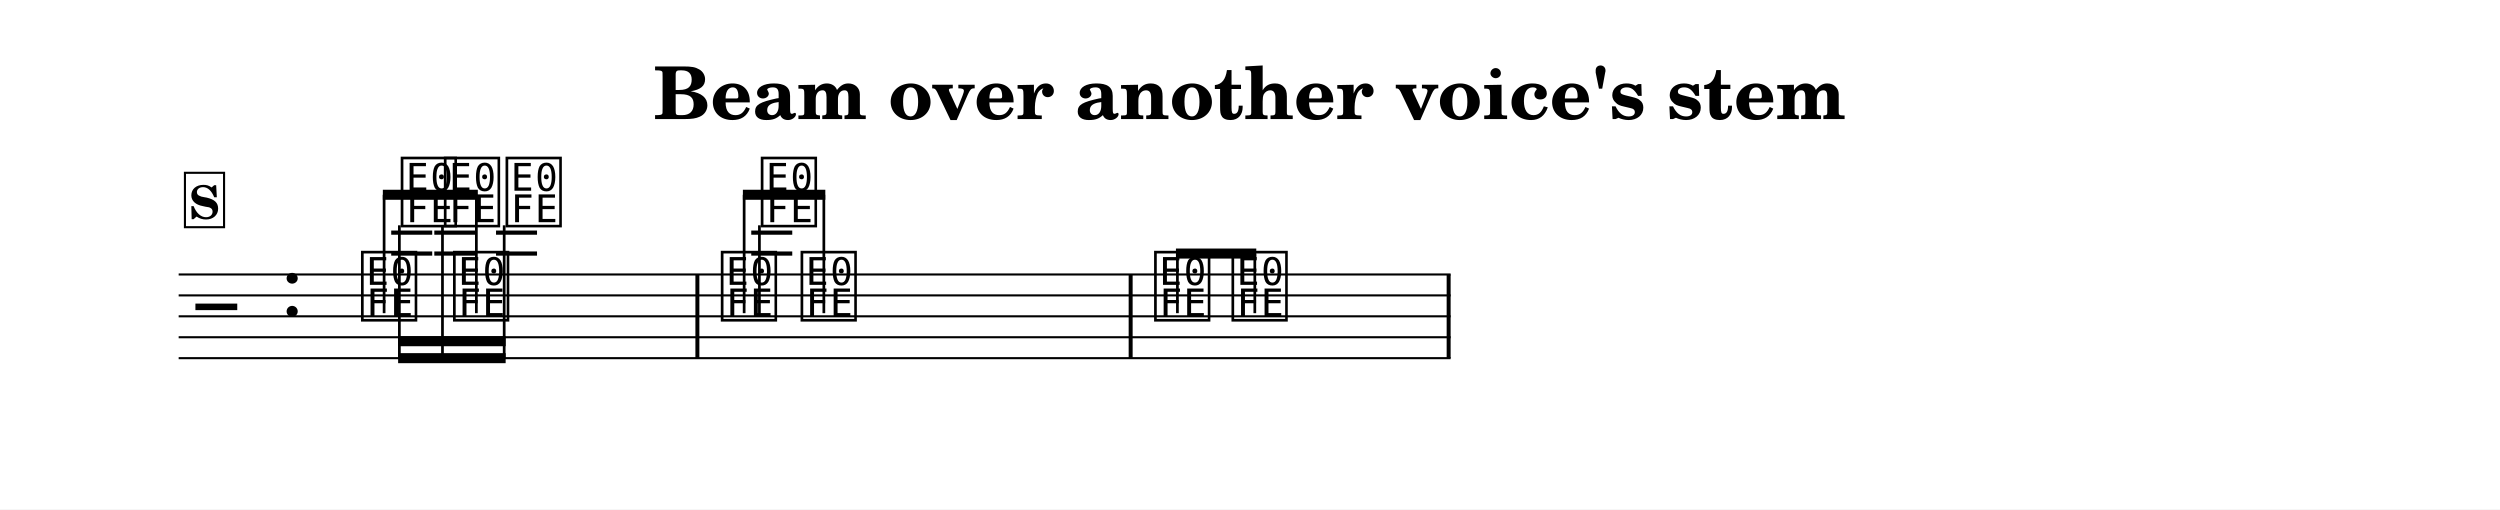
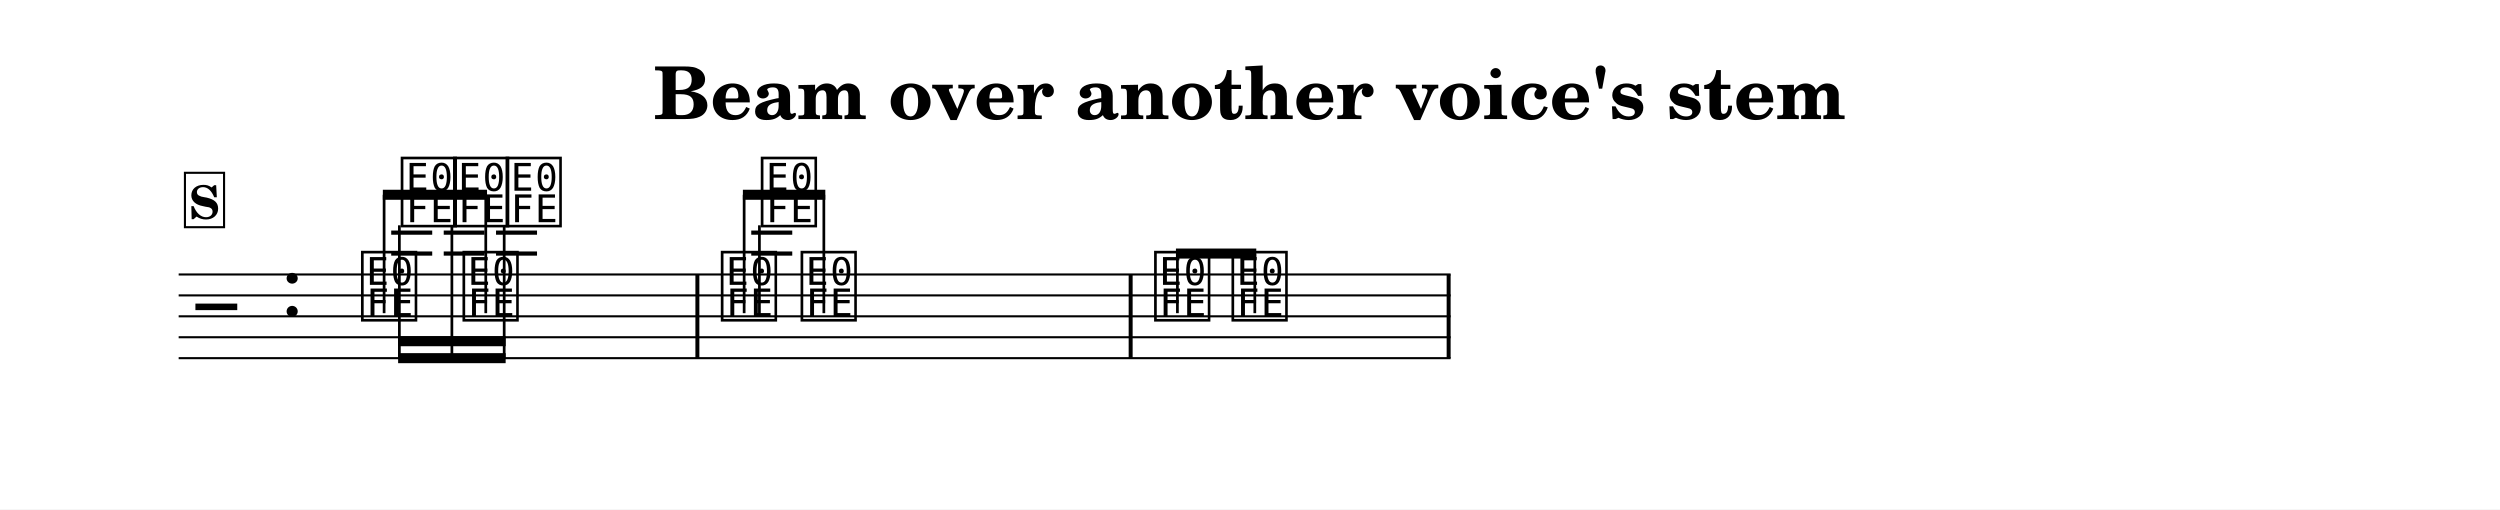
<svg xmlns="http://www.w3.org/2000/svg" width="1195.0" height="243.5" viewBox="0 0 119.50 24.35" font-family="TeX Gyre Schola, serif">
  <style>
  @font-face { font-family: 'Emmentaler'; src: local('Emmentaler'); }
  .music { font-family: 'Emmentaler', serif; }
</style>
  <rect x="0" y="0" width="119.50" height="24.35" fill="#FFFFFF" />
  <text x="59.75" y="5.69" font-size="3.49" font-weight="bold" text-anchor="middle" data-pos="1178">Beam over another voice's stem</text>
  <g transform="translate(8.54,0.00) scale(1,1)">
    <line x1="0.00" y1="13.12" x2="60.80" y2="13.12" stroke="#000000" stroke-width="0.100" />
    <line x1="0.00" y1="14.12" x2="60.80" y2="14.12" stroke="#000000" stroke-width="0.100" />
    <line x1="0.00" y1="15.12" x2="60.80" y2="15.12" stroke="#000000" stroke-width="0.100" />
    <line x1="0.00" y1="16.12" x2="60.80" y2="16.12" stroke="#000000" stroke-width="0.100" />
    <line x1="0.00" y1="17.12" x2="60.80" y2="17.12" stroke="#000000" stroke-width="0.100" />
    <text class="music" x="0.80" y="16.12" font-size="4.00" data-pos="1227"></text>
    <text class="music" x="4.88" y="15.12" font-size="4.00"></text>
    <text class="music" x="8.59" y="15.12" font-size="4.00" data-pos="1268"></text>
-     <text class="music" x="12.99" y="15.12" font-size="4.00" data-pos="1271"></text>
+     <text class="music" x="13.44" y="15.12" font-size="4.00" data-pos="1271"></text>
    <text class="music" x="25.79" y="15.12" font-size="4.00" data-pos="1279"></text>
    <text class="music" x="29.60" y="15.12" font-size="4.00" data-pos="1282"></text>
    <text class="music" x="46.50" y="15.12" font-size="4.00" data-pos="1290"></text>
    <text class="music" x="50.20" y="15.12" font-size="4.00" data-pos="1293"></text>
    <line x1="10.16" y1="12.12" x2="12.12" y2="12.12" stroke="#000000" stroke-width="0.200" />
    <line x1="10.16" y1="11.12" x2="12.12" y2="11.12" stroke="#000000" stroke-width="0.200" />
-     <line x1="12.22" y1="12.12" x2="14.18" y2="12.12" stroke="#000000" stroke-width="0.200" />
-     <line x1="12.22" y1="11.12" x2="14.18" y2="11.12" stroke="#000000" stroke-width="0.200" />
+     <line x1="12.67" y1="12.12" x2="14.62" y2="12.12" stroke="#000000" stroke-width="0.200" />
+     <line x1="12.67" y1="11.12" x2="14.62" y2="11.12" stroke="#000000" stroke-width="0.200" />
    <line x1="15.17" y1="12.12" x2="17.13" y2="12.12" stroke="#000000" stroke-width="0.200" />
    <line x1="15.17" y1="11.12" x2="17.13" y2="11.12" stroke="#000000" stroke-width="0.200" />
    <line x1="27.37" y1="12.12" x2="29.33" y2="12.12" stroke="#000000" stroke-width="0.200" />
    <line x1="27.37" y1="11.12" x2="29.33" y2="11.12" stroke="#000000" stroke-width="0.200" />
    <text class="music" x="10.49" y="10.62" font-size="4.00" data-pos="1313"></text>
-     <text class="music" x="12.55" y="10.62" font-size="4.00" data-pos="1319"></text>
+     <text class="music" x="12.99" y="10.62" font-size="4.00" data-pos="1319"></text>
    <text class="music" x="15.50" y="10.62" font-size="4.00" data-pos="1323"></text>
    <text class="music" x="27.70" y="10.62" font-size="4.00" data-pos="1337"></text>
    <line x1="27.76" y1="10.77" x2="27.76" y2="15.12" stroke="#000000" stroke-width="0.130" />
    <rect x="24.70" y="13.12" width="0.19" height="4.00" data-pos="1277" />
    <rect x="45.41" y="13.12" width="0.19" height="4.00" data-pos="1288" />
    <rect x="60.61" y="13.12" width="0.19" height="4.00" data-pos="1299" />
-     <polygon points="9.76,9.07 14.30,9.07 14.30,9.55 9.76,9.55" />
+     <polygon points="9.76,9.07 14.74,9.07 14.74,9.55 9.76,9.55" />
    <line x1="9.82" y1="14.97" x2="9.82" y2="9.31" stroke="#000000" stroke-width="0.130" />
-     <line x1="14.23" y1="14.97" x2="14.23" y2="9.31" stroke="#000000" stroke-width="0.130" />
+     <line x1="14.68" y1="14.97" x2="14.68" y2="9.31" stroke="#000000" stroke-width="0.130" />
    <polygon points="26.97,9.07 30.91,9.07 30.91,9.55 26.97,9.55" />
    <line x1="27.03" y1="14.97" x2="27.03" y2="9.31" stroke="#000000" stroke-width="0.130" />
    <line x1="30.84" y1="14.97" x2="30.84" y2="9.31" stroke="#000000" stroke-width="0.130" />
    <polygon points="47.67,11.88 51.51,11.88 51.51,12.36 47.67,12.36" />
    <line x1="47.74" y1="14.97" x2="47.74" y2="12.12" stroke="#000000" stroke-width="0.130" />
    <line x1="51.44" y1="14.97" x2="51.44" y2="12.12" stroke="#000000" stroke-width="0.130" />
    <polygon points="10.49,16.88 15.63,16.88 15.63,17.36 10.49,17.36" />
    <polygon points="10.49,16.07 15.63,16.07 15.63,16.55 10.49,16.55" />
    <line x1="10.55" y1="10.77" x2="10.55" y2="17.12" stroke="#000000" stroke-width="0.130" />
-     <line x1="12.61" y1="10.77" x2="12.61" y2="17.12" stroke="#000000" stroke-width="0.130" />
+     <line x1="13.06" y1="10.77" x2="13.06" y2="17.12" stroke="#000000" stroke-width="0.130" />
    <line x1="15.56" y1="10.77" x2="15.56" y2="17.12" stroke="#000000" stroke-width="0.130" />
    <rect x="0.30" y="8.26" width="1.87" height="2.60" fill="#FFFFFF" stroke="#000000" stroke-width="0.100" data-pos="1236" />
    <text x="1.23" y="10.46" font-size="2.20" font-weight="bold" text-anchor="middle" data-pos="1236">S</text>
  </g>
</svg>
